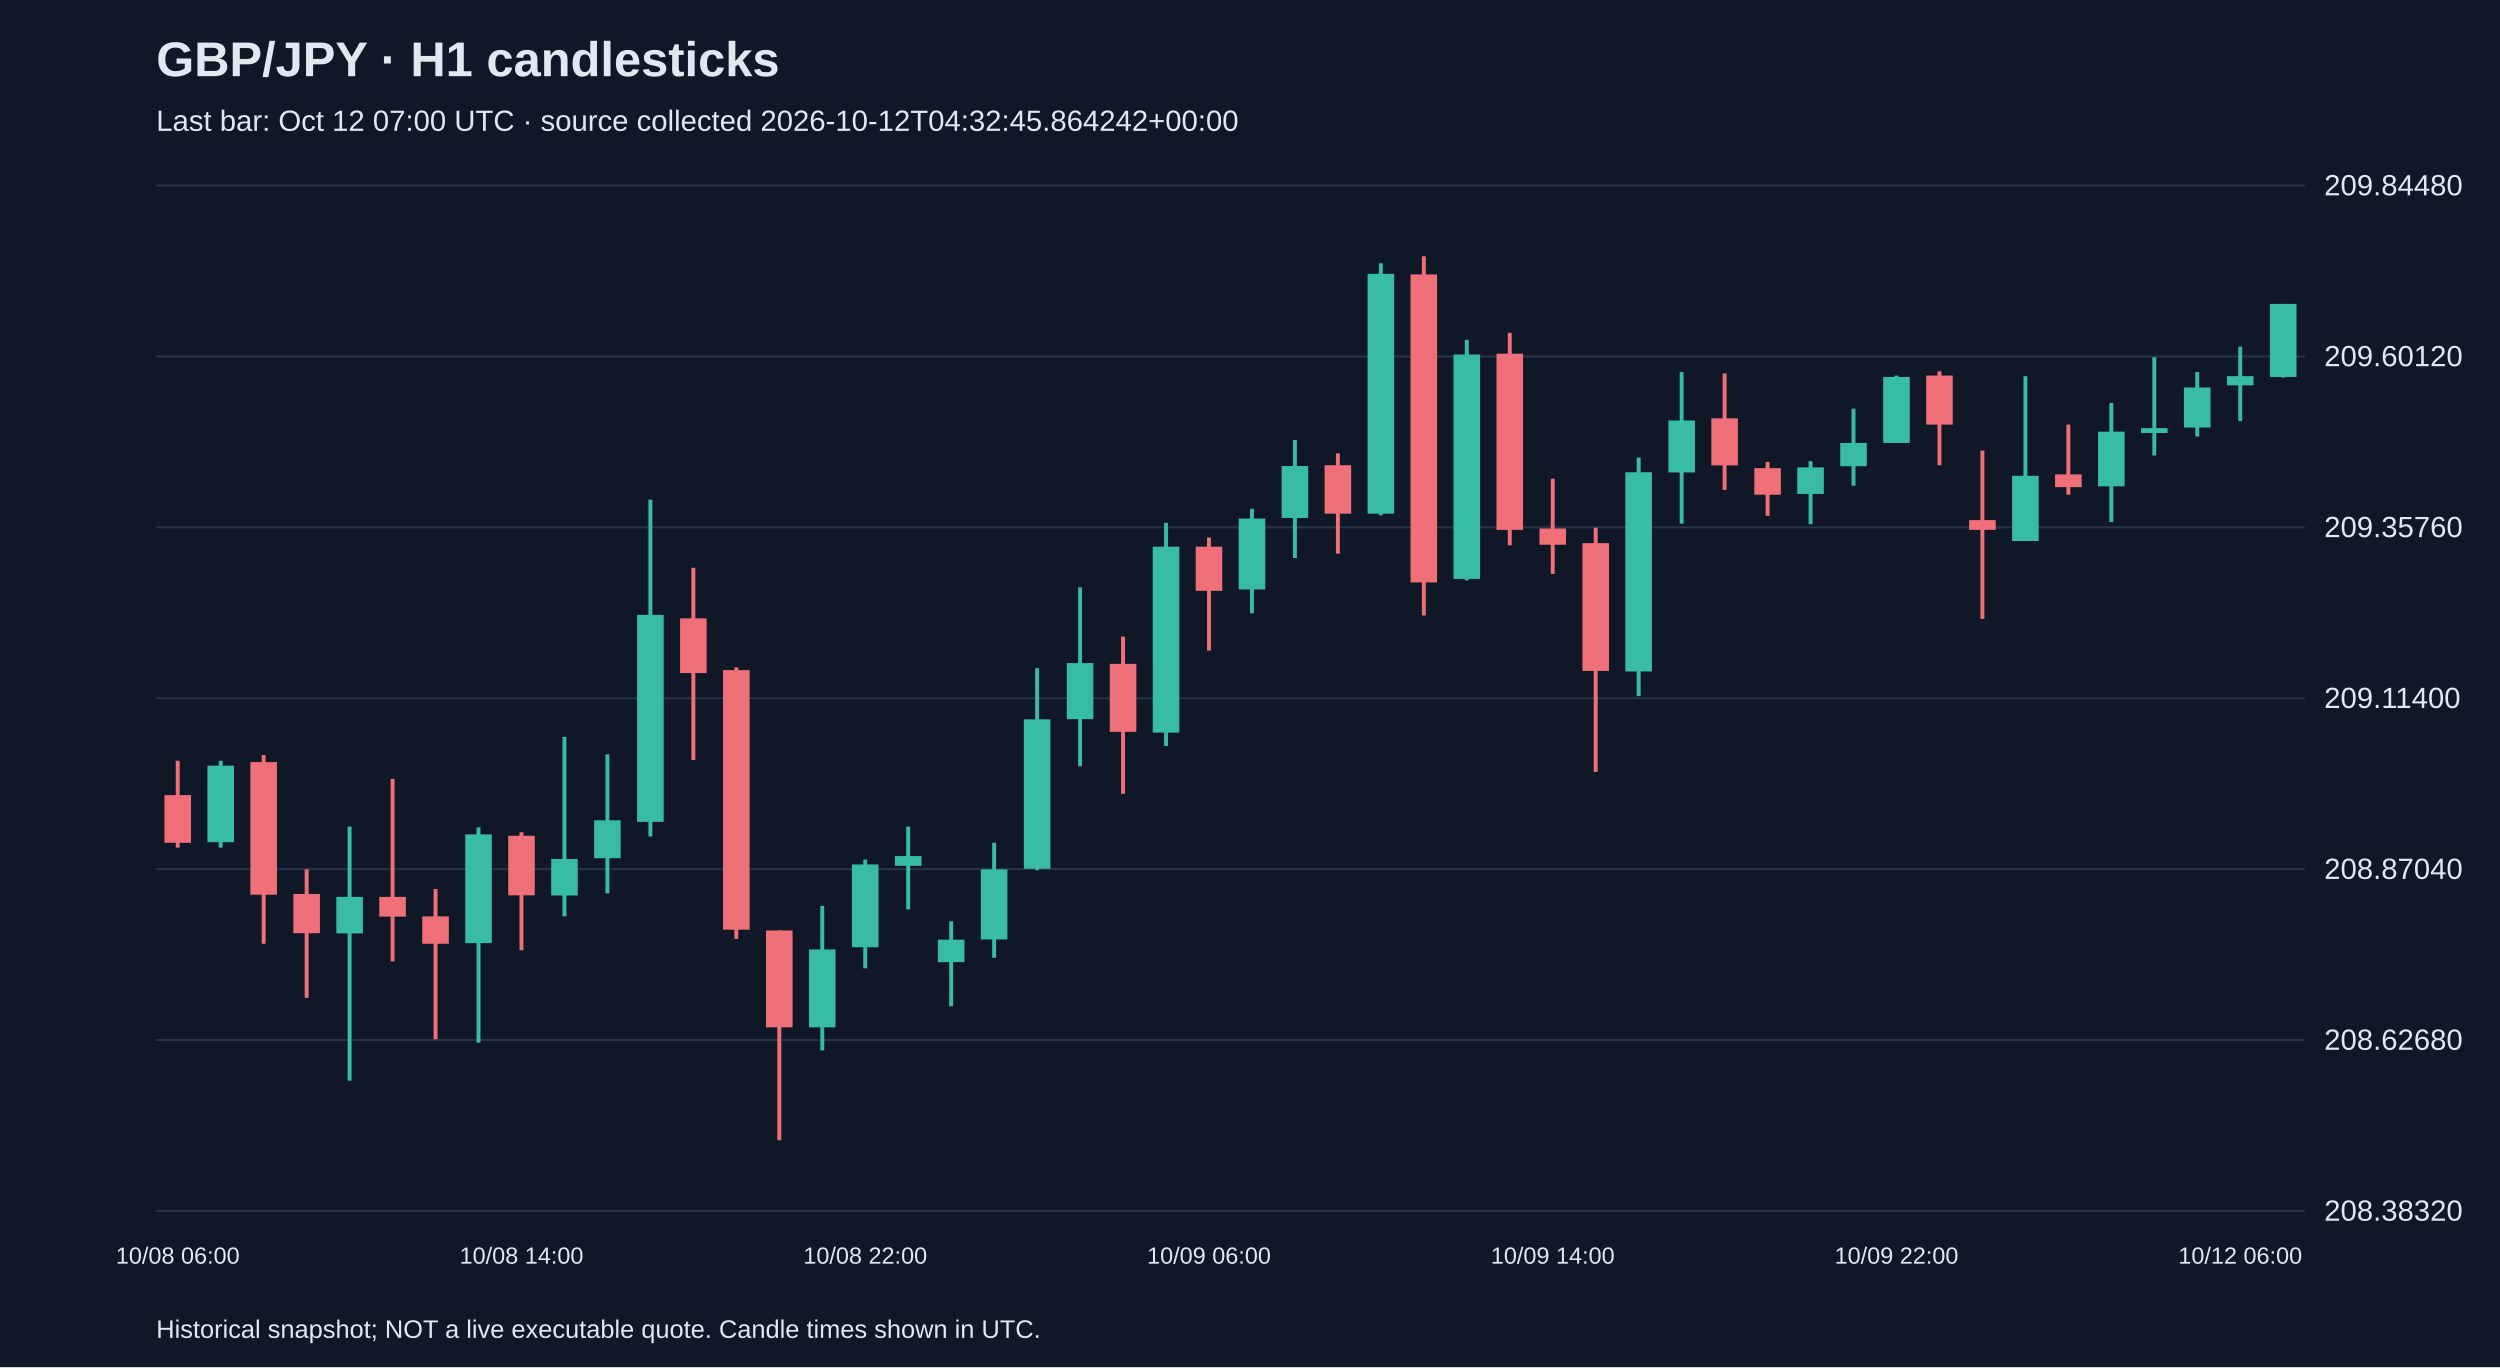
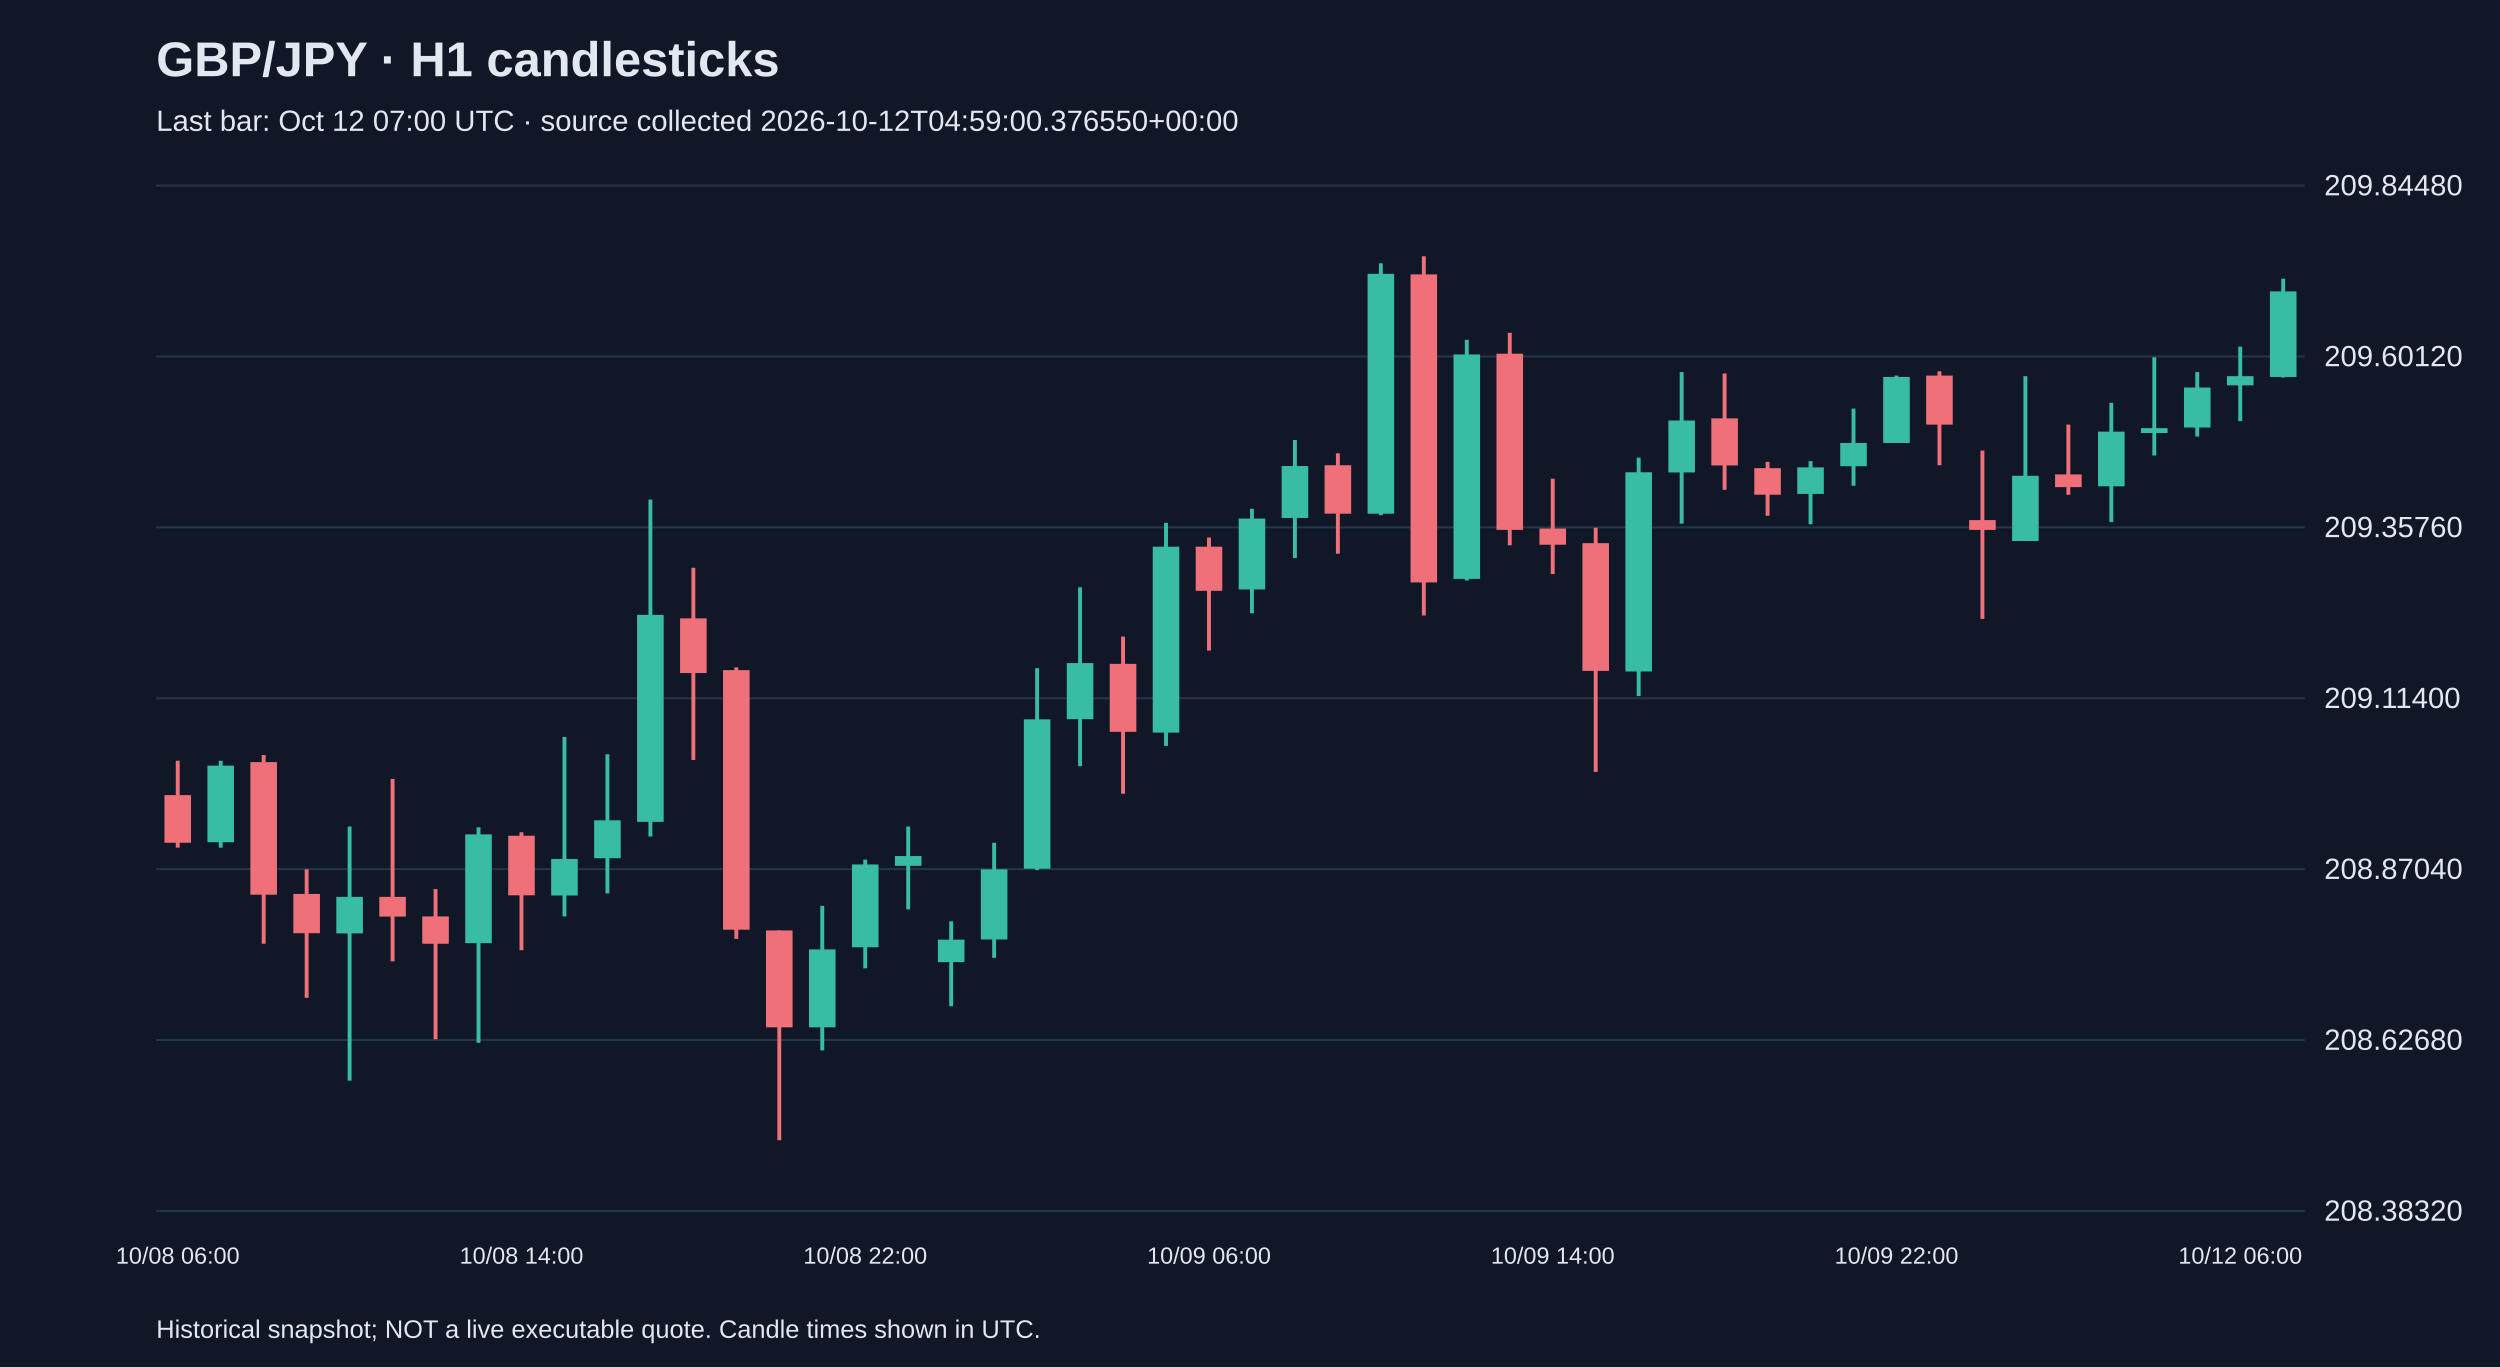
<svg xmlns="http://www.w3.org/2000/svg" viewBox="0 0 1280 700">
  <rect width="100%" height="100%" fill="#101827" />
  <style>text{font-family:Arial,sans-serif;fill:#e2e8f0}</style>
  <text x="80" y="39" font-size="25" font-weight="bold">GBP/JPY · H1 candlesticks</text>
-   <text x="80" y="67" font-size="15" fill="#a6b1c5">Last bar: Oct 12 07:00 UTC · source collected 2026-10-12T04:32:45.864242+00:00</text>
+   <text x="80" y="67" font-size="15" fill="#a6b1c5">Last bar: Oct 12 07:00 UTC · source collected 2026-10-12T04:59:00.376550+00:00</text>
  <line x1="80" y1="620.0" x2="1180" y2="620.0" stroke="#283548" />
  <text x="1190" y="625.0" font-size="15">208.38320</text>
  <line x1="80" y1="532.5" x2="1180" y2="532.5" stroke="#283548" />
  <text x="1190" y="537.5" font-size="15">208.62680</text>
  <line x1="80" y1="445.0" x2="1180" y2="445.0" stroke="#283548" />
  <text x="1190" y="450.0" font-size="15">208.87040</text>
  <line x1="80" y1="357.5" x2="1180" y2="357.5" stroke="#283548" />
  <text x="1190" y="362.5" font-size="15">209.11400</text>
  <line x1="80" y1="270.0" x2="1180" y2="270.0" stroke="#283548" />
  <text x="1190" y="275.0" font-size="15">209.35760</text>
  <line x1="80" y1="182.5" x2="1180" y2="182.5" stroke="#283548" />
  <text x="1190" y="187.5" font-size="15">209.60120</text>
  <line x1="80" y1="95.0" x2="1180" y2="95.0" stroke="#283548" />
  <text x="1190" y="100.0" font-size="15">209.84480</text>
  <line x1="91.0" y1="389.5" x2="91.0" y2="434.0" stroke="#f07079" stroke-width="2" />
  <rect x="84.2" y="407.1" width="13.6" height="24.4" fill="#f07079" />
  <text x="91.0" y="647" text-anchor="middle" font-size="12">10/08 06:00</text>
  <line x1="113.0" y1="389.5" x2="113.0" y2="434.0" stroke="#38bca2" stroke-width="2" />
  <rect x="106.2" y="392.0" width="13.6" height="39.2" fill="#38bca2" />
  <line x1="135.0" y1="386.6" x2="135.0" y2="483.2" stroke="#f07079" stroke-width="2" />
  <rect x="128.2" y="390.2" width="13.6" height="67.9" fill="#f07079" />
  <line x1="157.0" y1="445.1" x2="157.0" y2="510.9" stroke="#f07079" stroke-width="2" />
  <rect x="150.2" y="457.7" width="13.6" height="20.1" fill="#f07079" />
  <line x1="179.0" y1="423.2" x2="179.0" y2="553.3" stroke="#38bca2" stroke-width="2" />
  <rect x="172.2" y="459.2" width="13.6" height="18.7" fill="#38bca2" />
  <line x1="201.0" y1="398.8" x2="201.0" y2="492.2" stroke="#f07079" stroke-width="2" />
  <rect x="194.2" y="459.2" width="13.6" height="10.1" fill="#f07079" />
  <line x1="223.0" y1="455.2" x2="223.0" y2="532.1" stroke="#f07079" stroke-width="2" />
  <rect x="216.2" y="469.2" width="13.6" height="14.0" fill="#f07079" />
  <line x1="245.0" y1="423.6" x2="245.0" y2="533.9" stroke="#38bca2" stroke-width="2" />
  <rect x="238.2" y="427.2" width="13.6" height="55.7" fill="#38bca2" />
  <line x1="267.0" y1="426.1" x2="267.0" y2="486.5" stroke="#f07079" stroke-width="2" />
  <rect x="260.2" y="427.9" width="13.6" height="30.5" fill="#f07079" />
  <text x="267.0" y="647" text-anchor="middle" font-size="12">10/08 14:00</text>
  <line x1="289.0" y1="377.3" x2="289.0" y2="469.2" stroke="#38bca2" stroke-width="2" />
  <rect x="282.2" y="439.8" width="13.6" height="18.7" fill="#38bca2" />
  <line x1="311.0" y1="386.2" x2="311.0" y2="457.4" stroke="#38bca2" stroke-width="2" />
  <rect x="304.2" y="420.0" width="13.6" height="19.4" fill="#38bca2" />
  <line x1="333.0" y1="255.8" x2="333.0" y2="428.3" stroke="#38bca2" stroke-width="2" />
  <rect x="326.2" y="314.8" width="13.6" height="106.0" fill="#38bca2" />
  <line x1="355.0" y1="290.7" x2="355.0" y2="389.1" stroke="#f07079" stroke-width="2" />
  <rect x="348.2" y="316.6" width="13.6" height="28.0" fill="#f07079" />
  <line x1="377.0" y1="341.7" x2="377.0" y2="480.7" stroke="#f07079" stroke-width="2" />
  <rect x="370.2" y="343.1" width="13.6" height="132.9" fill="#f07079" />
  <line x1="399.0" y1="476.4" x2="399.0" y2="583.8" stroke="#f07079" stroke-width="2" />
  <rect x="392.2" y="476.4" width="13.6" height="49.6" fill="#f07079" />
  <line x1="421.0" y1="463.8" x2="421.0" y2="537.8" stroke="#38bca2" stroke-width="2" />
  <rect x="414.2" y="486.1" width="13.6" height="39.9" fill="#38bca2" />
  <line x1="443.0" y1="440.1" x2="443.0" y2="495.8" stroke="#38bca2" stroke-width="2" />
  <rect x="436.2" y="442.6" width="13.6" height="42.4" fill="#38bca2" />
  <text x="443.0" y="647" text-anchor="middle" font-size="12">10/08 22:00</text>
  <line x1="465.0" y1="423.2" x2="465.0" y2="465.6" stroke="#38bca2" stroke-width="2" />
  <rect x="458.2" y="438.3" width="13.6" height="5.0" fill="#38bca2" />
  <line x1="487.0" y1="471.7" x2="487.0" y2="515.2" stroke="#38bca2" stroke-width="2" />
  <rect x="480.2" y="481.1" width="13.6" height="11.5" fill="#38bca2" />
  <line x1="509.0" y1="431.5" x2="509.0" y2="490.4" stroke="#38bca2" stroke-width="2" />
  <rect x="502.2" y="445.1" width="13.6" height="35.9" fill="#38bca2" />
  <line x1="531.0" y1="342.1" x2="531.0" y2="445.5" stroke="#38bca2" stroke-width="2" />
  <rect x="524.2" y="368.3" width="13.6" height="76.5" fill="#38bca2" />
  <line x1="553.0" y1="300.7" x2="553.0" y2="392.3" stroke="#38bca2" stroke-width="2" />
  <rect x="546.2" y="339.5" width="13.6" height="28.7" fill="#38bca2" />
  <line x1="575.0" y1="325.9" x2="575.0" y2="406.4" stroke="#f07079" stroke-width="2" />
  <rect x="568.2" y="339.9" width="13.6" height="34.8" fill="#f07079" />
  <line x1="597.0" y1="267.7" x2="597.0" y2="381.9" stroke="#38bca2" stroke-width="2" />
  <rect x="590.2" y="279.9" width="13.6" height="95.2" fill="#38bca2" />
  <line x1="619.0" y1="275.2" x2="619.0" y2="333.1" stroke="#f07079" stroke-width="2" />
  <rect x="612.2" y="279.9" width="13.6" height="22.6" fill="#f07079" />
  <text x="619.0" y="647" text-anchor="middle" font-size="12">10/09 06:00</text>
  <line x1="641.0" y1="260.5" x2="641.0" y2="314.0" stroke="#38bca2" stroke-width="2" />
  <rect x="634.2" y="265.5" width="13.6" height="36.3" fill="#38bca2" />
  <line x1="663.0" y1="225.3" x2="663.0" y2="285.7" stroke="#38bca2" stroke-width="2" />
  <rect x="656.2" y="238.6" width="13.6" height="26.6" fill="#38bca2" />
  <line x1="685.0" y1="232.1" x2="685.0" y2="283.5" stroke="#f07079" stroke-width="2" />
  <rect x="678.2" y="238.2" width="13.6" height="24.8" fill="#f07079" />
  <line x1="707.0" y1="134.8" x2="707.0" y2="263.8" stroke="#38bca2" stroke-width="2" />
  <rect x="700.2" y="140.2" width="13.6" height="122.8" fill="#38bca2" />
  <line x1="729.0" y1="131.2" x2="729.0" y2="315.1" stroke="#f07079" stroke-width="2" />
  <rect x="722.2" y="140.5" width="13.6" height="157.7" fill="#f07079" />
  <line x1="751.0" y1="174.0" x2="751.0" y2="297.2" stroke="#38bca2" stroke-width="2" />
  <rect x="744.2" y="181.5" width="13.6" height="114.9" fill="#38bca2" />
  <line x1="773.0" y1="170.4" x2="773.0" y2="279.2" stroke="#f07079" stroke-width="2" />
  <rect x="766.2" y="181.1" width="13.6" height="90.2" fill="#f07079" />
  <line x1="795.0" y1="245.1" x2="795.0" y2="293.9" stroke="#f07079" stroke-width="2" />
  <rect x="788.2" y="270.6" width="13.6" height="8.3" fill="#f07079" />
  <text x="795.0" y="647" text-anchor="middle" font-size="12">10/09 14:00</text>
  <line x1="817.0" y1="270.2" x2="817.0" y2="395.2" stroke="#f07079" stroke-width="2" />
  <rect x="810.2" y="278.1" width="13.6" height="65.4" fill="#f07079" />
  <line x1="839.0" y1="234.3" x2="839.0" y2="356.4" stroke="#38bca2" stroke-width="2" />
  <rect x="832.2" y="241.8" width="13.6" height="102.0" fill="#38bca2" />
  <line x1="861.0" y1="190.5" x2="861.0" y2="268.1" stroke="#38bca2" stroke-width="2" />
  <rect x="854.2" y="215.3" width="13.6" height="26.6" fill="#38bca2" />
  <line x1="883.0" y1="191.2" x2="883.0" y2="250.8" stroke="#f07079" stroke-width="2" />
  <rect x="876.2" y="214.2" width="13.6" height="24.1" fill="#f07079" />
  <line x1="905.0" y1="236.5" x2="905.0" y2="264.1" stroke="#f07079" stroke-width="2" />
  <rect x="898.2" y="239.7" width="13.6" height="13.6" fill="#f07079" />
  <line x1="927.0" y1="236.1" x2="927.0" y2="268.4" stroke="#38bca2" stroke-width="2" />
  <rect x="920.2" y="239.3" width="13.6" height="13.6" fill="#38bca2" />
  <line x1="949.0" y1="209.2" x2="949.0" y2="248.7" stroke="#38bca2" stroke-width="2" />
  <rect x="942.2" y="226.8" width="13.6" height="11.9" fill="#38bca2" />
  <line x1="971.0" y1="192.3" x2="971.0" y2="226.8" stroke="#38bca2" stroke-width="2" />
  <rect x="964.2" y="193.0" width="13.6" height="33.8" fill="#38bca2" />
  <text x="971.0" y="647" text-anchor="middle" font-size="12">10/09 22:00</text>
  <line x1="993.0" y1="190.1" x2="993.0" y2="238.2" stroke="#f07079" stroke-width="2" />
  <rect x="986.2" y="192.3" width="13.6" height="25.1" fill="#f07079" />
  <line x1="1015.0" y1="230.7" x2="1015.0" y2="316.9" stroke="#f07079" stroke-width="2" />
  <rect x="1008.2" y="266.3" width="13.6" height="5.0" fill="#f07079" />
  <line x1="1037.0" y1="192.6" x2="1037.0" y2="277.0" stroke="#38bca2" stroke-width="2" />
  <rect x="1030.2" y="243.6" width="13.6" height="33.4" fill="#38bca2" />
  <line x1="1059.0" y1="217.4" x2="1059.0" y2="253.3" stroke="#f07079" stroke-width="2" />
  <rect x="1052.2" y="242.9" width="13.6" height="6.5" fill="#f07079" />
  <line x1="1081.0" y1="206.3" x2="1081.0" y2="267.3" stroke="#38bca2" stroke-width="2" />
  <rect x="1074.2" y="221.0" width="13.6" height="28.0" fill="#38bca2" />
  <line x1="1103.0" y1="182.9" x2="1103.0" y2="233.2" stroke="#38bca2" stroke-width="2" />
  <rect x="1096.2" y="219.2" width="13.6" height="2.5" fill="#38bca2" />
  <line x1="1125.0" y1="190.5" x2="1125.0" y2="223.5" stroke="#38bca2" stroke-width="2" />
  <rect x="1118.2" y="198.4" width="13.6" height="20.5" fill="#38bca2" />
  <line x1="1147.0" y1="177.5" x2="1147.0" y2="215.6" stroke="#38bca2" stroke-width="2" />
  <rect x="1140.2" y="192.6" width="13.6" height="4.7" fill="#38bca2" />
  <text x="1147.0" y="647" text-anchor="middle" font-size="12">10/12 06:00</text>
-   <line x1="1169.0" y1="155.6" x2="1169.0" y2="193.3" stroke="#38bca2" stroke-width="2" />
-   <rect x="1162.2" y="155.6" width="13.6" height="37.4" fill="#38bca2" />
+   <line x1="1169.0" y1="142.7" x2="1169.0" y2="193.3" stroke="#38bca2" stroke-width="2" />
+   <rect x="1162.2" y="149.2" width="13.6" height="43.8" fill="#38bca2" />
  <text x="80" y="685" font-size="13">Historical snapshot; NOT a live executable quote. Candle times shown in UTC.</text>
</svg>
